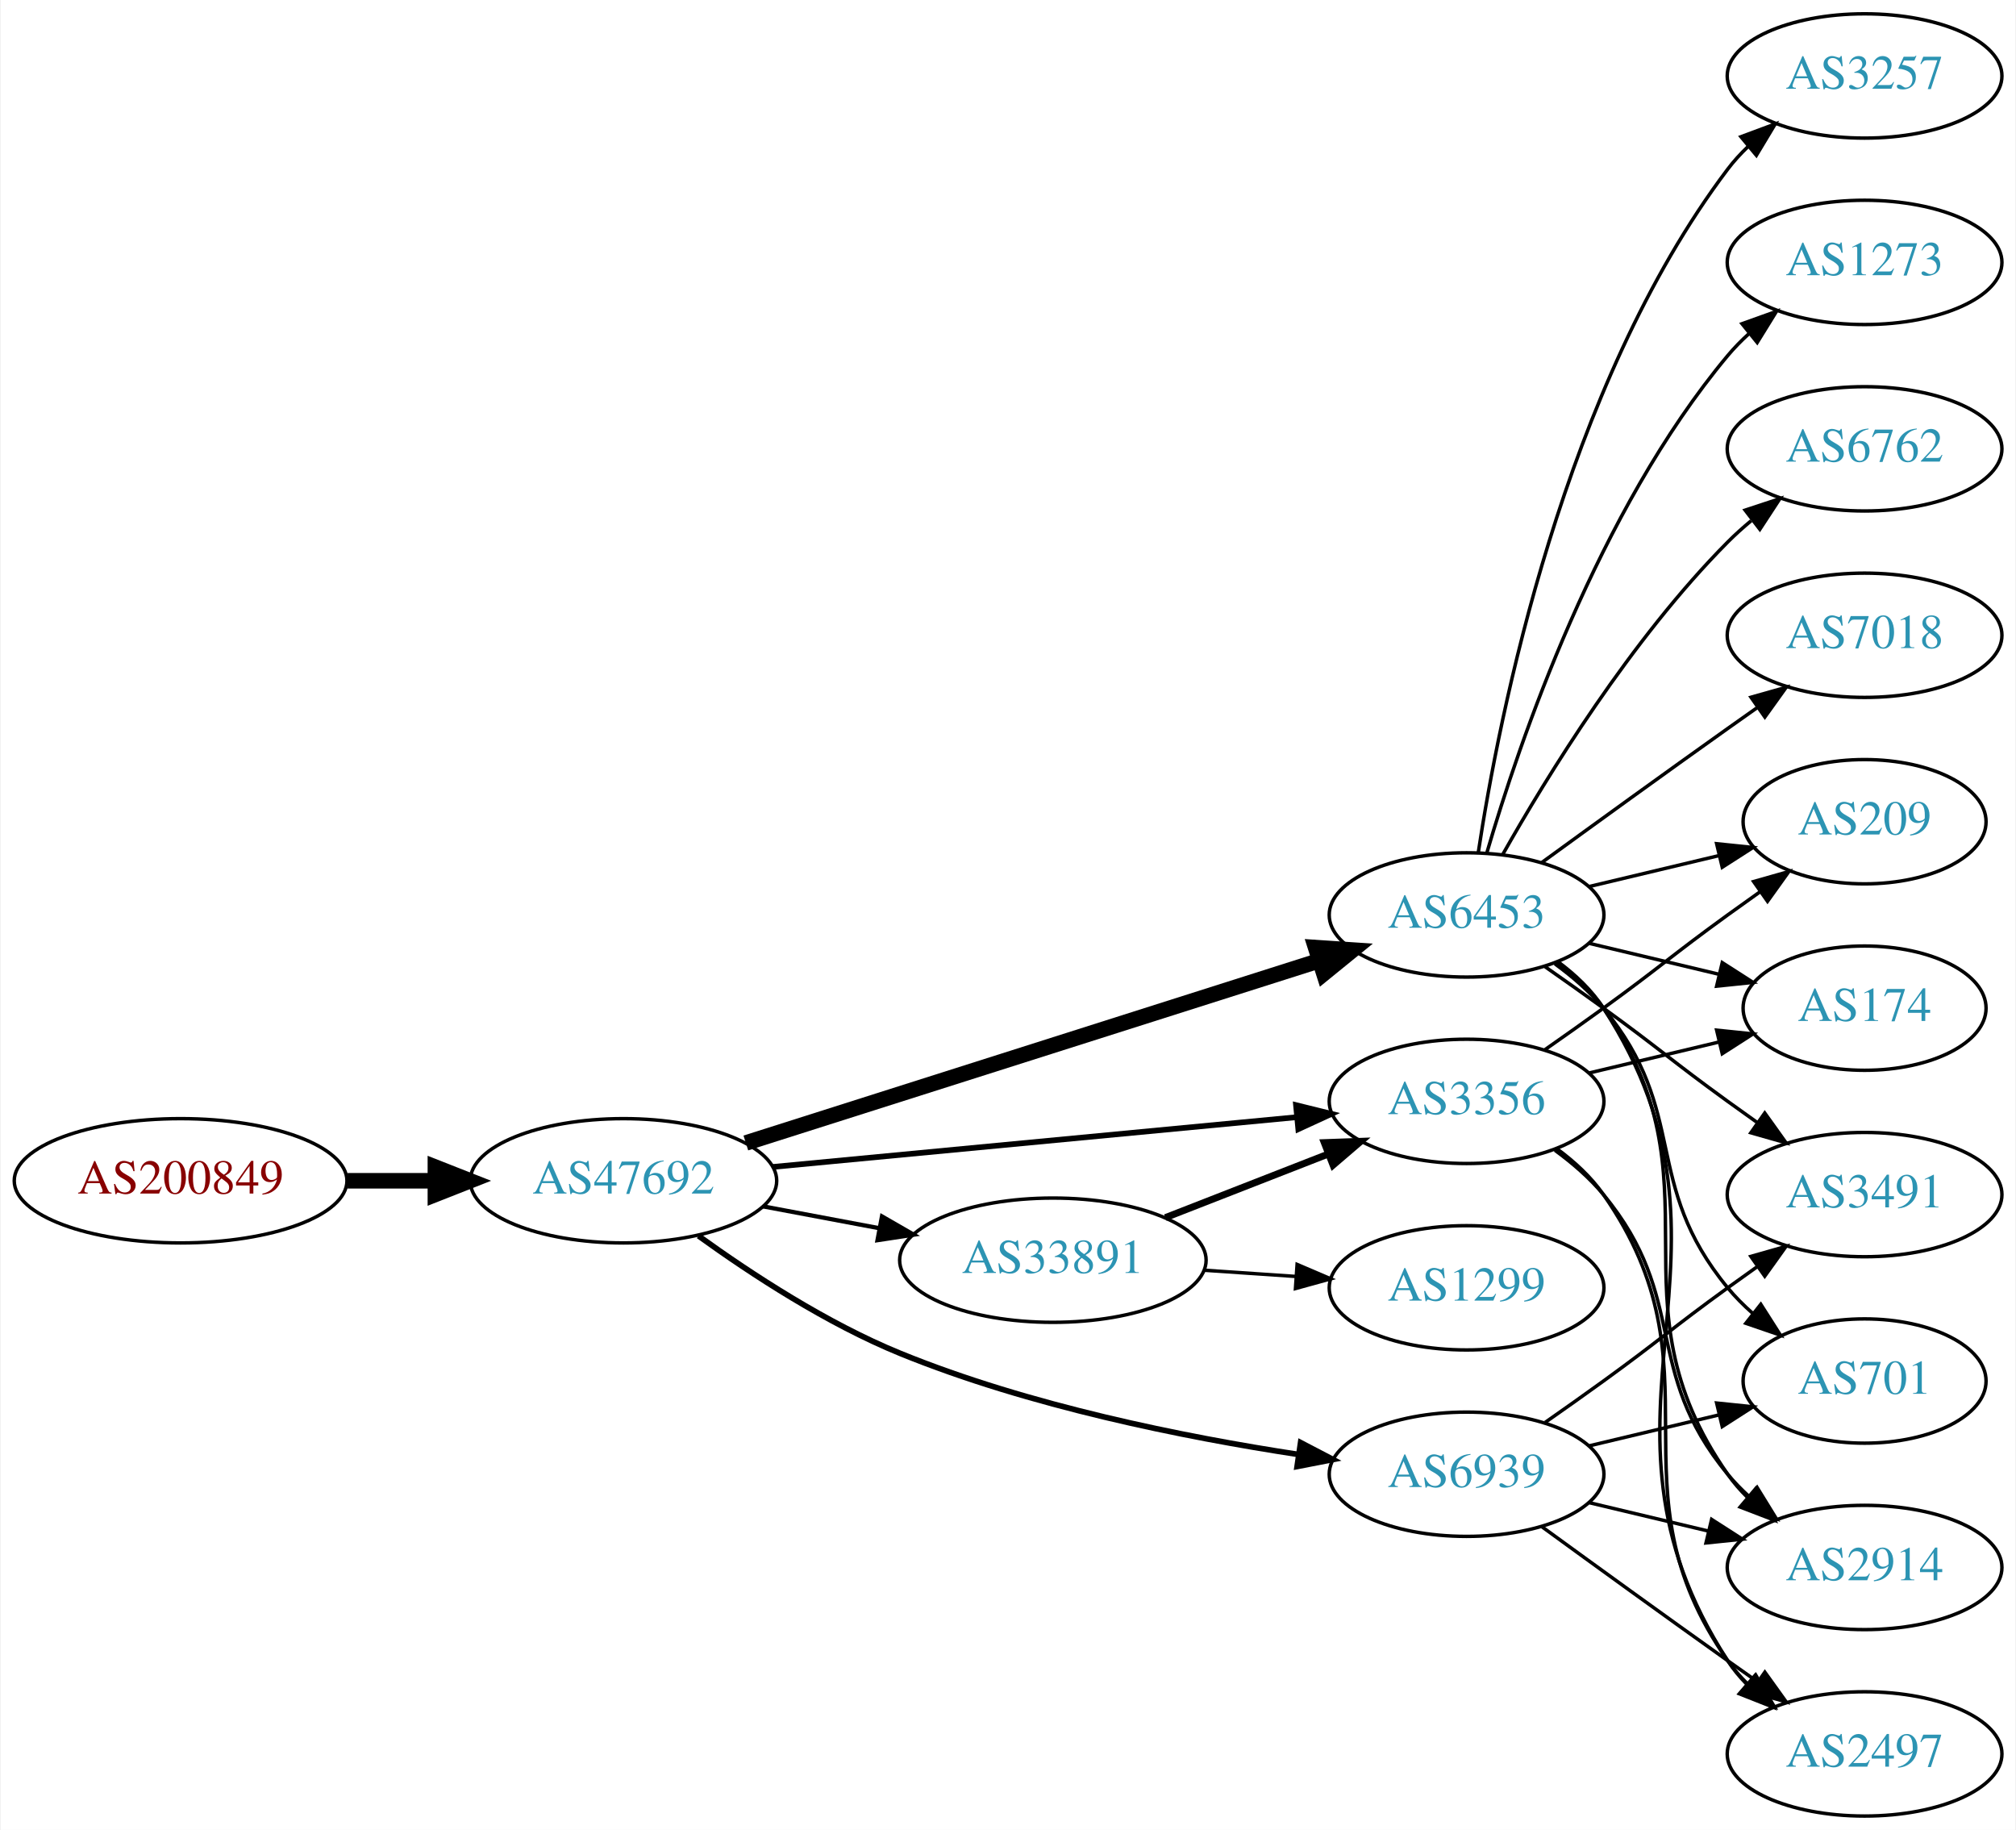
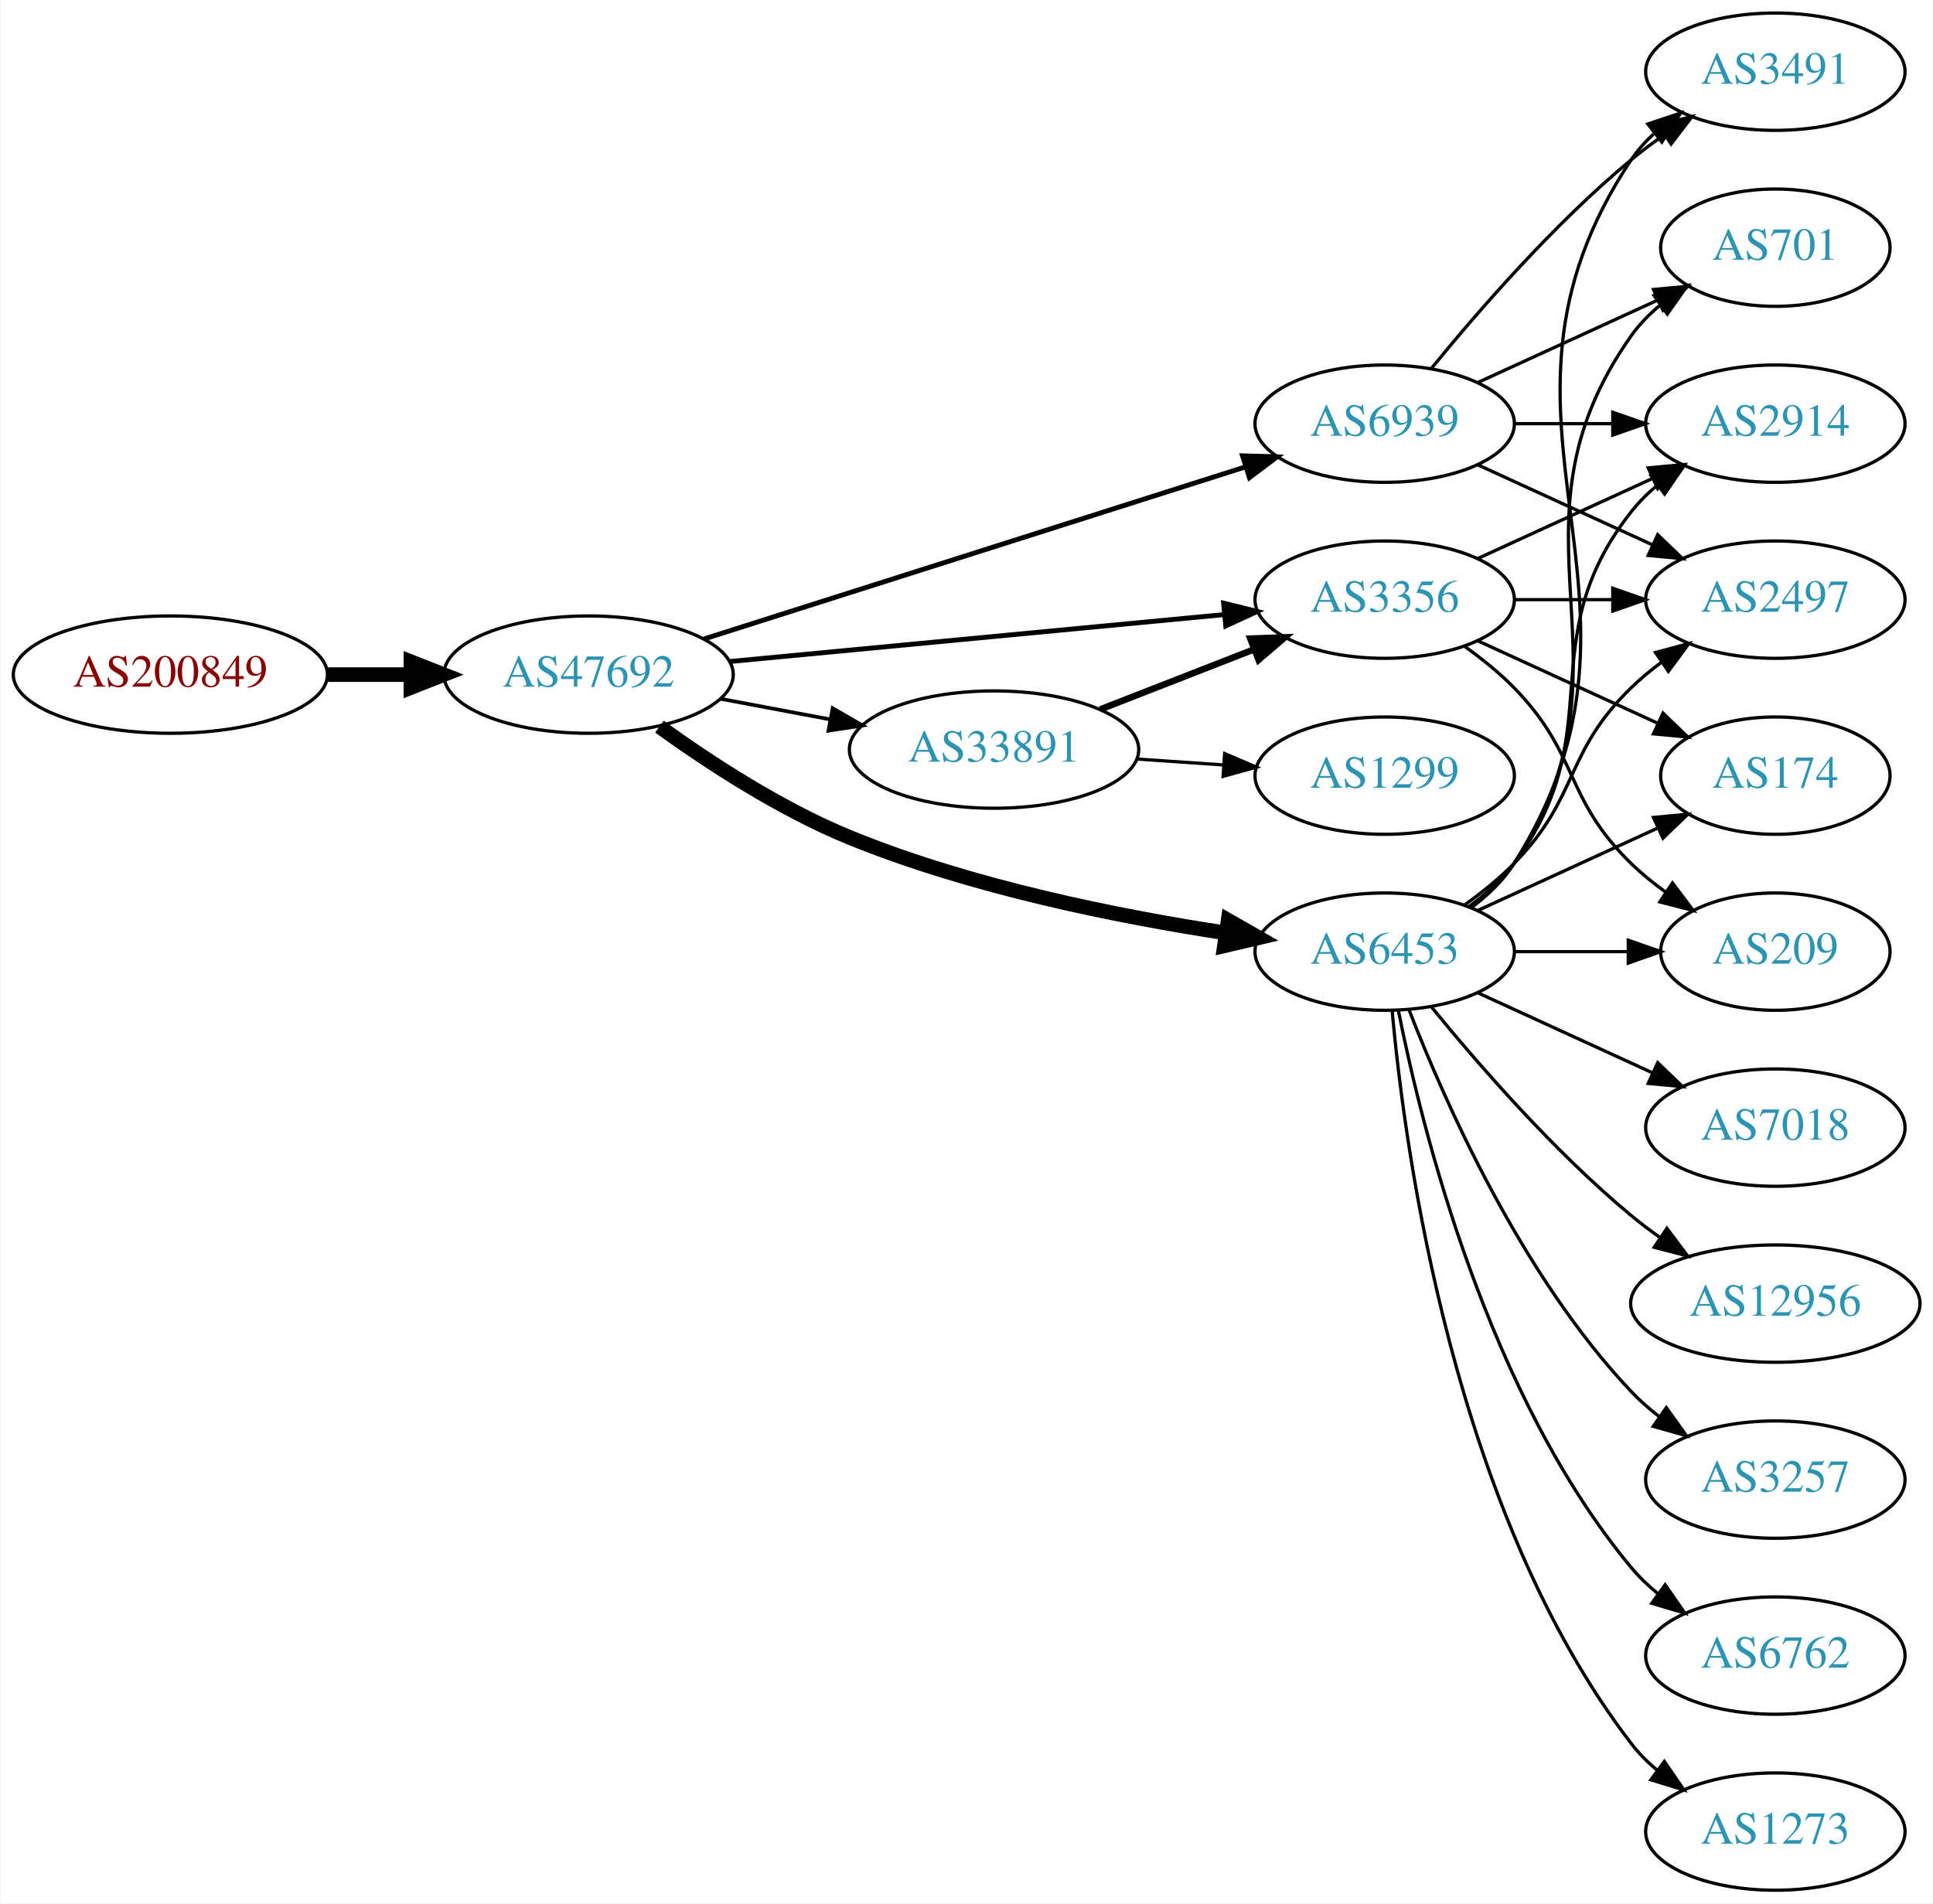
- <svg xmlns="http://www.w3.org/2000/svg" xmlns:xlink="http://www.w3.org/1999/xlink" width="584pt" height="530pt" viewBox="0.00 0.00 583.56 530.00">
-   <g id="graph0" class="graph" transform="scale(1 1) rotate(0) translate(4 526)">
-     <polygon fill="white" stroke="none" points="-4,4 -4,-526 579.562,-526 579.562,4 -4,4" />
+ <svg xmlns="http://www.w3.org/2000/svg" xmlns:xlink="http://www.w3.org/1999/xlink" width="593pt" height="584pt" viewBox="0.00 0.00 592.66 584.00">
+   <g id="graph0" class="graph" transform="scale(1 1) rotate(0) translate(4 580)">
+     <polygon fill="white" stroke="none" points="-4,4 -4,-580 588.661,-580 588.661,4 -4,4" />
    <g id="node1" class="node">
      <g id="a_node1">
        <a xlink:href="/asn/200849" xlink:title="AS200849 ~ fassma_net-AS [AT]">
-           <ellipse fill="#ffffff" stroke="black" cx="48.096" cy="-184" rx="48.192" ry="18" />
-           <text text-anchor="middle" x="48.096" y="-180.3" font-family="Times,serif" font-size="14.00" fill="#880000">AS200849</text>
+           <ellipse fill="#ffffff" stroke="black" cx="48.096" cy="-373" rx="48.192" ry="18" />
+           <text text-anchor="middle" x="48.096" y="-369.3" font-family="Times,serif" font-size="14.00" fill="#880000">AS200849</text>
        </a>
      </g>
    </g>
    <g id="node2" class="node">
      <g id="a_node2">
        <a xlink:href="/asn/47692" xlink:title="AS47692 ~ Nessus GmbH [AT]">
-           <ellipse fill="#ffffff" stroke="black" cx="176.388" cy="-184" rx="44.393" ry="18" />
-           <text text-anchor="middle" x="176.388" y="-180.3" font-family="Times,serif" font-size="14.00" fill="#2c94b3">AS47692</text>
+           <ellipse fill="#ffffff" stroke="black" cx="176.388" cy="-373" rx="44.393" ry="18" />
+           <text text-anchor="middle" x="176.388" y="-369.3" font-family="Times,serif" font-size="14.00" fill="#2c94b3">AS47692</text>
        </a>
      </g>
    </g>
    <g id="edge1" class="edge">
-       <path fill="none" stroke="black" stroke-width="4.5" d="M96.481,-184C104.742,-184 113.386,-184 121.799,-184" />
-       <polygon fill="black" stroke="black" stroke-width="4.5" points="121.904,-187.938 131.904,-184 121.904,-180.063 121.904,-187.938" />
+       <path fill="none" stroke="black" stroke-width="4.5" d="M96.481,-373C104.742,-373 113.386,-373 121.799,-373" />
+       <polygon fill="black" stroke="black" stroke-width="4.5" points="121.904,-376.938 131.904,-373 121.904,-369.063 121.904,-376.938" />
    </g>
    <g id="node3" class="node">
      <g id="a_node3">
        <a xlink:href="/asn/6453" xlink:title="AS6453 ~ TATA COMMUNICATIONS (AMERICA) INC [US]">
-           <ellipse fill="#ffffff" stroke="black" cx="420.622" cy="-261" rx="39.794" ry="18" />
-           <text text-anchor="middle" x="420.622" y="-257.3" font-family="Times,serif" font-size="14.00" fill="#2c94b3">AS6453</text>
+           <ellipse fill="#ffffff" stroke="black" cx="420.622" cy="-288" rx="39.794" ry="18" />
+           <text text-anchor="middle" x="420.622" y="-284.3" font-family="Times,serif" font-size="14.00" fill="#2c94b3">AS6453</text>
        </a>
      </g>
    </g>
    <g id="edge2" class="edge">
-       <path fill="none" stroke="black" stroke-width="4.5" d="M211.837,-194.95C255.615,-208.866 331.117,-232.866 378.05,-247.785" />
-       <polygon fill="black" stroke="black" stroke-width="4.5" points="376.886,-251.547 387.609,-250.824 379.272,-244.042 376.886,-251.547" />
+       <path fill="none" stroke="black" stroke-width="4.5" d="M198.122,-357.038C213.486,-345.948 235.355,-331.659 256.584,-323 293.873,-307.789 338.779,-298.775 372.012,-293.714" />
+       <polygon fill="black" stroke="black" stroke-width="4.5" points="372.603,-297.607 381.93,-292.268 371.467,-289.814 372.603,-297.607" />
    </g>
    <g id="node4" class="node">
      <g id="a_node4">
-         <a xlink:href="/asn/3356" xlink:title="AS3356 ~ Level 3 Parent, LLC [US]">
-           <ellipse fill="#ffffff" stroke="black" cx="420.622" cy="-207" rx="39.794" ry="18" />
-           <text text-anchor="middle" x="420.622" y="-203.3" font-family="Times,serif" font-size="14.00" fill="#2c94b3">AS3356</text>
+         <a xlink:href="/asn/33891" xlink:title="AS33891 ~ CORE-BACKBONE GMBH GLOBAL NETWORK [DE]">
+           <ellipse fill="#ffffff" stroke="black" cx="300.78" cy="-350" rx="44.393" ry="18" />
+           <text text-anchor="middle" x="300.78" y="-346.3" font-family="Times,serif" font-size="14.00" fill="#2c94b3">AS33891</text>
        </a>
      </g>
    </g>
    <g id="edge3" class="edge">
-       <path fill="none" stroke="black" stroke-width="1.636" d="M219.582,-188.006C261.961,-192.03 327.174,-198.222 371.533,-202.434" />
-       <polygon fill="black" stroke="black" stroke-width="1.636" points="371.212,-205.919 381.498,-203.38 371.874,-198.95 371.212,-205.919" />
+       <path fill="none" stroke="black" stroke-width="1.125" d="M216.787,-365.596C227.487,-363.585 239.211,-361.382 250.388,-359.282" />
+       <polygon fill="black" stroke="black" stroke-width="1.125" points="251.273,-362.677 260.454,-357.39 249.98,-355.797 251.273,-362.677" />
    </g>
    <g id="node5" class="node">
      <g id="a_node5">
        <a xlink:href="/asn/6939" xlink:title="AS6939 ~ Hurricane Electric LLC [US]">
-           <ellipse fill="#ffffff" stroke="black" cx="420.622" cy="-99" rx="39.794" ry="18" />
-           <text text-anchor="middle" x="420.622" y="-95.3" font-family="Times,serif" font-size="14.00" fill="#2c94b3">AS6939</text>
+           <ellipse fill="#ffffff" stroke="black" cx="420.622" cy="-450" rx="39.794" ry="18" />
+           <text text-anchor="middle" x="420.622" y="-446.3" font-family="Times,serif" font-size="14.00" fill="#2c94b3">AS6939</text>
        </a>
      </g>
    </g>
    <g id="edge4" class="edge">
-       <path fill="none" stroke="black" stroke-width="1.636" d="M198.122,-168.038C213.486,-156.948 235.355,-142.659 256.584,-134 293.873,-118.789 338.779,-109.775 372.012,-104.714" />
-       <polygon fill="black" stroke="black" stroke-width="1.636" points="372.54,-108.174 381.93,-103.268 371.53,-101.247 372.54,-108.174" />
+       <path fill="none" stroke="black" stroke-width="1.5" d="M211.837,-383.95C255.615,-397.866 331.117,-421.866 378.05,-436.785" />
+       <polygon fill="black" stroke="black" stroke-width="1.5" points="377.019,-440.13 387.609,-439.824 379.139,-433.459 377.019,-440.13" />
    </g>
    <g id="node6" class="node">
      <g id="a_node6">
-         <a xlink:href="/asn/33891" xlink:title="AS33891 ~ CORE-BACKBONE GMBH GLOBAL NETWORK [DE]">
-           <ellipse fill="#ffffff" stroke="black" cx="300.78" cy="-161" rx="44.393" ry="18" />
-           <text text-anchor="middle" x="300.78" y="-157.3" font-family="Times,serif" font-size="14.00" fill="#2c94b3">AS33891</text>
+         <a xlink:href="/asn/3356" xlink:title="AS3356 ~ Level 3 Parent, LLC [US]">
+           <ellipse fill="#ffffff" stroke="black" cx="420.622" cy="-396" rx="39.794" ry="18" />
+           <text text-anchor="middle" x="420.622" y="-392.3" font-family="Times,serif" font-size="14.00" fill="#2c94b3">AS3356</text>
        </a>
      </g>
    </g>
    <g id="edge5" class="edge">
-       <path fill="none" stroke="black" stroke-width="1.227" d="M216.787,-176.596C227.487,-174.585 239.211,-172.382 250.388,-170.282" />
-       <polygon fill="black" stroke="black" stroke-width="1.227" points="251.273,-173.677 260.454,-168.39 249.98,-166.797 251.273,-173.677" />
+       <path fill="none" stroke="black" stroke-width="1.5" d="M219.582,-377.006C261.961,-381.03 327.174,-387.222 371.533,-391.434" />
+       <polygon fill="black" stroke="black" stroke-width="1.5" points="371.212,-394.919 381.498,-392.38 371.874,-387.95 371.212,-394.919" />
    </g>
    <g id="node7" class="node">
      <g id="a_node7">
-         <a xlink:href="/asn/6762" xlink:title="AS6762 ~ TELECOM ITALIA SPARKLE S.p.A. [IT]">
-           <ellipse fill="#ffffff" stroke="black" cx="535.915" cy="-396" rx="39.794" ry="18" />
-           <text text-anchor="middle" x="535.915" y="-392.3" font-family="Times,serif" font-size="14.00" fill="#2c94b3">AS6762</text>
+         <a xlink:href="/asn/2497" xlink:title="AS2497 ~ Internet Initiative Japan Inc. [JP]">
+           <ellipse fill="#ffffff" stroke="black" cx="540.465" cy="-396" rx="39.794" ry="18" />
+           <text text-anchor="middle" x="540.465" y="-392.3" font-family="Times,serif" font-size="14.00" fill="#2c94b3">AS2497</text>
        </a>
      </g>
    </g>
    <g id="edge6" class="edge">
-       <path fill="none" stroke="black" d="M431.082,-278.49C443.864,-301.096 468.296,-340.886 496.269,-369 498.379,-371.121 500.676,-373.188 503.061,-375.171" />
-       <polygon fill="black" stroke="black" points="501.313,-378.242 511.376,-381.556 505.577,-372.69 501.313,-378.242" />
+       <path fill="none" stroke="black" d="M445.216,-302.389C450.472,-306.148 455.804,-310.437 460.269,-315 480.441,-335.617 475.575,-348.906 496.269,-369 499.114,-371.763 502.288,-374.386 505.588,-376.834" />
+       <polygon fill="black" stroke="black" points="503.704,-379.786 513.936,-382.538 507.653,-374.006 503.704,-379.786" />
    </g>
    <g id="node8" class="node">
      <g id="a_node8">
-         <a xlink:href="/asn/7018" xlink:title="AS7018 ~ AT&amp;T Services, Inc. [US]">
-           <ellipse fill="#ffffff" stroke="black" cx="535.915" cy="-342" rx="39.794" ry="18" />
-           <text text-anchor="middle" x="535.915" y="-338.3" font-family="Times,serif" font-size="14.00" fill="#2c94b3">AS7018</text>
+         <a xlink:href="/asn/6762" xlink:title="AS6762 ~ TELECOM ITALIA SPARKLE S.p.A. [IT]">
+           <ellipse fill="#ffffff" stroke="black" cx="540.465" cy="-72" rx="39.794" ry="18" />
+           <text text-anchor="middle" x="540.465" y="-68.3" font-family="Times,serif" font-size="14.00" fill="#2c94b3">AS6762</text>
        </a>
      </g>
    </g>
    <g id="edge7" class="edge">
-       <path fill="none" stroke="black" d="M442.471,-276.222C457.404,-287.091 478.018,-302.025 496.269,-315 499.089,-317.005 502.032,-319.085 504.98,-321.159" />
-       <polygon fill="black" stroke="black" points="503.008,-324.05 513.205,-326.926 507.026,-318.319 503.008,-324.05" />
+       <path fill="none" stroke="black" d="M424.821,-269.927C431.984,-233.859 452.259,-151.875 496.269,-99 498.673,-96.111 501.47,-93.437 504.462,-90.987" />
+       <polygon fill="black" stroke="black" points="506.652,-93.722 512.705,-85.027 502.551,-88.05 506.652,-93.722" />
    </g>
    <g id="node9" class="node">
      <g id="a_node9">
-         <a xlink:href="/asn/2914" xlink:title="AS2914 ~ NTT America, Inc. [US]">
-           <ellipse fill="#ffffff" stroke="black" cx="535.915" cy="-72" rx="39.794" ry="18" />
-           <text text-anchor="middle" x="535.915" y="-68.3" font-family="Times,serif" font-size="14.00" fill="#2c94b3">AS2914</text>
+         <a xlink:href="/asn/1273" xlink:title="AS1273 ~ Vodafone Group PLC [EU]">
+           <ellipse fill="#ffffff" stroke="black" cx="540.465" cy="-18" rx="39.794" ry="18" />
+           <text text-anchor="middle" x="540.465" y="-14.3" font-family="Times,serif" font-size="14.00" fill="#2c94b3">AS1273</text>
        </a>
      </g>
    </g>
    <g id="edge8" class="edge">
-       <path fill="none" stroke="black" d="M446.782,-247.284C451.846,-243.545 456.701,-239.096 460.269,-234 495.882,-183.131 460.655,-149.869 496.269,-99 497.941,-96.611 499.896,-94.365 502.023,-92.267" />
-       <polygon fill="black" stroke="black" points="504.388,-94.851 509.756,-85.716 499.863,-89.51 504.388,-94.851" />
+       <path fill="none" stroke="black" d="M422.906,-269.883C426.805,-226.668 441.822,-115.869 496.269,-45 498.559,-42.02 501.279,-39.284 504.223,-36.795" />
+       <polygon fill="black" stroke="black" points="506.417,-39.527 512.399,-30.782 502.27,-33.888 506.417,-39.527" />
    </g>
    <g id="node10" class="node">
      <g id="a_node10">
-         <a xlink:href="/asn/3257" xlink:title="AS3257 ~ GTT [DE]">
-           <ellipse fill="#ffffff" stroke="black" cx="535.915" cy="-504" rx="39.794" ry="18" />
-           <text text-anchor="middle" x="535.915" y="-500.3" font-family="Times,serif" font-size="14.00" fill="#2c94b3">AS3257</text>
+         <a xlink:href="/asn/701" xlink:title="AS701 ~ UUNET [US]">
+           <ellipse fill="#ffffff" stroke="black" cx="540.465" cy="-504" rx="35.194" ry="18" />
+           <text text-anchor="middle" x="540.465" y="-500.3" font-family="Times,serif" font-size="14.00" fill="#2c94b3">AS701</text>
        </a>
      </g>
    </g>
    <g id="edge9" class="edge">
-       <path fill="none" stroke="black" d="M423.999,-278.986C429.972,-318.422 448.684,-413.995 496.269,-477 498.026,-479.327 500.043,-481.529 502.212,-483.596" />
-       <polygon fill="black" stroke="black" points="500.097,-486.389 510.025,-490.088 504.571,-481.005 500.097,-486.389" />
+       <path fill="none" stroke="black" d="M446.941,-301.607C451.997,-305.351 456.809,-309.831 460.269,-315 501.293,-376.294 453.69,-416.775 496.269,-477 498.739,-480.493 501.817,-483.63 505.187,-486.421" />
+       <polygon fill="black" stroke="black" points="503.256,-489.343 513.427,-492.31 507.326,-483.648 503.256,-489.343" />
    </g>
    <g id="node11" class="node">
      <g id="a_node11">
-         <a xlink:href="/asn/2497" xlink:title="AS2497 ~ Internet Initiative Japan Inc. [JP]">
-           <ellipse fill="#ffffff" stroke="black" cx="535.915" cy="-18" rx="39.794" ry="18" />
-           <text text-anchor="middle" x="535.915" y="-14.3" font-family="Times,serif" font-size="14.00" fill="#2c94b3">AS2497</text>
+         <a xlink:href="/asn/174" xlink:title="AS174 ~ Cogent Communications [US]">
+           <ellipse fill="#ffffff" stroke="black" cx="540.465" cy="-342" rx="35.194" ry="18" />
+           <text text-anchor="middle" x="540.465" y="-338.3" font-family="Times,serif" font-size="14.00" fill="#2c94b3">AS174</text>
        </a>
      </g>
    </g>
    <g id="edge10" class="edge">
-       <path fill="none" stroke="black" d="M447.059,-247.47C452.108,-243.722 456.888,-239.221 460.269,-234 506.744,-162.222 449.794,-116.778 496.269,-45 497.853,-42.553 499.746,-40.263 501.829,-38.136" />
-       <polygon fill="black" stroke="black" points="504.198,-40.715 509.479,-31.53 499.623,-35.416 504.198,-40.715" />
+       <path fill="none" stroke="black" d="M449.251,-300.661C465.667,-308.183 486.649,-317.798 504.246,-325.861" />
+       <polygon fill="black" stroke="black" points="503.074,-329.174 513.623,-330.158 505.99,-322.811 503.074,-329.174" />
    </g>
    <g id="node12" class="node">
      <g id="a_node12">
-         <a xlink:href="/asn/209" xlink:title="AS209 ~ CenturyLink Communications, LLC [US]">
-           <ellipse fill="#ffffff" stroke="black" cx="535.915" cy="-288" rx="35.194" ry="18" />
-           <text text-anchor="middle" x="535.915" y="-284.3" font-family="Times,serif" font-size="14.00" fill="#2c94b3">AS209</text>
+         <a xlink:href="/asn/7018" xlink:title="AS7018 ~ AT&amp;T Services, Inc. [US]">
+           <ellipse fill="#ffffff" stroke="black" cx="540.465" cy="-234" rx="39.794" ry="18" />
+           <text text-anchor="middle" x="540.465" y="-230.3" font-family="Times,serif" font-size="14.00" fill="#2c94b3">AS7018</text>
        </a>
      </g>
    </g>
    <g id="edge11" class="edge">
-       <path fill="none" stroke="black" d="M456.229,-269.248C468.024,-272.058 481.329,-275.229 493.596,-278.153" />
-       <polygon fill="black" stroke="black" points="493.062,-281.624 503.601,-280.537 494.685,-274.814 493.062,-281.624" />
+       <path fill="none" stroke="black" d="M449.251,-275.339C465.208,-268.027 485.479,-258.739 502.761,-250.819" />
+       <polygon fill="black" stroke="black" points="504.376,-253.929 512.009,-246.581 501.46,-247.565 504.376,-253.929" />
    </g>
    <g id="node13" class="node">
      <g id="a_node13">
-         <a xlink:href="/asn/1273" xlink:title="AS1273 ~ Vodafone Group PLC [EU]">
-           <ellipse fill="#ffffff" stroke="black" cx="535.915" cy="-450" rx="39.794" ry="18" />
-           <text text-anchor="middle" x="535.915" y="-446.3" font-family="Times,serif" font-size="14.00" fill="#2c94b3">AS1273</text>
+         <a xlink:href="/asn/209" xlink:title="AS209 ~ CenturyLink Communications, LLC [US]">
+           <ellipse fill="#ffffff" stroke="black" cx="540.465" cy="-288" rx="35.194" ry="18" />
+           <text text-anchor="middle" x="540.465" y="-284.3" font-family="Times,serif" font-size="14.00" fill="#2c94b3">AS209</text>
        </a>
      </g>
    </g>
    <g id="edge12" class="edge">
-       <path fill="none" stroke="black" d="M426.496,-279.002C435.81,-310.844 458.627,-377.981 496.269,-423 498.139,-425.237 500.237,-427.374 502.464,-429.396" />
-       <polygon fill="black" stroke="black" points="500.407,-432.234 510.383,-435.804 504.81,-426.793 500.407,-432.234" />
+       <path fill="none" stroke="black" d="M460.535,-288C471.622,-288 483.781,-288 495.164,-288" />
+       <polygon fill="black" stroke="black" points="495.345,-291.5 505.345,-288 495.345,-284.5 495.345,-291.5" />
    </g>
    <g id="node14" class="node">
      <g id="a_node14">
-         <a xlink:href="/asn/174" xlink:title="AS174 ~ Cogent Communications [US]">
-           <ellipse fill="#ffffff" stroke="black" cx="535.915" cy="-234" rx="35.194" ry="18" />
-           <text text-anchor="middle" x="535.915" y="-230.3" font-family="Times,serif" font-size="14.00" fill="#2c94b3">AS174</text>
+         <a xlink:href="/asn/2914" xlink:title="AS2914 ~ NTT America, Inc. [US]">
+           <ellipse fill="#ffffff" stroke="black" cx="540.465" cy="-450" rx="39.794" ry="18" />
+           <text text-anchor="middle" x="540.465" y="-446.3" font-family="Times,serif" font-size="14.00" fill="#2c94b3">AS2914</text>
        </a>
      </g>
    </g>
    <g id="edge13" class="edge">
-       <path fill="none" stroke="black" d="M456.229,-252.752C468.024,-249.942 481.329,-246.771 493.596,-243.847" />
-       <polygon fill="black" stroke="black" points="494.685,-247.186 503.601,-241.463 493.062,-240.376 494.685,-247.186" />
+       <path fill="none" stroke="black" d="M446.553,-301.882C451.629,-305.611 456.547,-310.016 460.269,-315 490.54,-355.542 464.97,-383.246 496.269,-423 498.594,-425.953 501.337,-428.67 504.296,-431.147" />
+       <polygon fill="black" stroke="black" points="502.356,-434.064 512.493,-437.145 506.489,-428.415 502.356,-434.064" />
    </g>
    <g id="node15" class="node">
      <g id="a_node15">
        <a xlink:href="/asn/3491" xlink:title="AS3491 ~ PCCW Global, Inc. [US]">
-           <ellipse fill="#ffffff" stroke="black" cx="535.915" cy="-180" rx="39.794" ry="18" />
-           <text text-anchor="middle" x="535.915" y="-176.3" font-family="Times,serif" font-size="14.00" fill="#2c94b3">AS3491</text>
+           <ellipse fill="#ffffff" stroke="black" cx="540.465" cy="-558" rx="39.794" ry="18" />
+           <text text-anchor="middle" x="540.465" y="-554.3" font-family="Times,serif" font-size="14.00" fill="#2c94b3">AS3491</text>
        </a>
      </g>
    </g>
    <g id="edge14" class="edge">
-       <path fill="none" stroke="black" d="M443.379,-245.991C448.914,-242.121 454.833,-237.936 460.269,-234 476.469,-222.271 480.069,-218.729 496.269,-207 499.072,-204.971 502.003,-202.875 504.944,-200.79" />
-       <polygon fill="black" stroke="black" points="506.995,-203.627 513.158,-195.009 502.966,-197.903 506.995,-203.627" />
+       <path fill="none" stroke="black" d="M447.148,-301.472C452.193,-305.223 456.948,-309.74 460.269,-315 512.219,-397.3 442.23,-450.056 496.269,-531 498.184,-533.869 500.518,-536.49 503.099,-538.872" />
+       <polygon fill="black" stroke="black" points="501.362,-541.954 511.41,-545.313 505.65,-536.421 501.362,-541.954" />
    </g>
    <g id="node16" class="node">
      <g id="a_node16">
-         <a xlink:href="/asn/701" xlink:title="AS701 ~ UUNET [US]">
-           <ellipse fill="#ffffff" stroke="black" cx="535.915" cy="-126" rx="35.194" ry="18" />
-           <text text-anchor="middle" x="535.915" y="-122.3" font-family="Times,serif" font-size="14.00" fill="#2c94b3">AS701</text>
+         <a xlink:href="/asn/12956" xlink:title="AS12956 ~ TELXIUS [ES]">
+           <ellipse fill="#ffffff" stroke="black" cx="540.465" cy="-180" rx="44.393" ry="18" />
+           <text text-anchor="middle" x="540.465" y="-176.3" font-family="Times,serif" font-size="14.00" fill="#2c94b3">AS12956</text>
        </a>
      </g>
    </g>
    <g id="edge15" class="edge">
-       <path fill="none" stroke="black" d="M446.203,-246.844C451.297,-243.128 456.311,-238.799 460.269,-234 485.333,-203.606 471.204,-183.394 496.269,-153 498.404,-150.411 500.846,-147.959 503.443,-145.666" />
-       <polygon fill="black" stroke="black" points="505.851,-148.225 511.542,-139.288 501.52,-142.725 505.851,-148.225" />
-     </g>
-     <g id="edge19" class="edge">
-       <path fill="none" stroke="black" d="M446.203,-192.844C451.297,-189.128 456.311,-184.799 460.269,-180 485.333,-149.606 471.204,-129.394 496.269,-99 498.124,-96.751 500.211,-94.604 502.43,-92.576" />
-       <polygon fill="black" stroke="black" points="504.778,-95.177 510.334,-86.156 500.365,-89.744 504.778,-95.177" />
-     </g>
-     <g id="edge16" class="edge">
-       <path fill="none" stroke="black" d="M446.782,-193.284C451.846,-189.545 456.701,-185.096 460.269,-180 495.882,-129.131 460.655,-95.869 496.269,-45 497.941,-42.611 499.896,-40.365 502.023,-38.267" />
-       <polygon fill="black" stroke="black" points="504.388,-40.851 509.756,-31.716 499.863,-35.51 504.388,-40.851" />
-     </g>
-     <g id="edge17" class="edge">
-       <path fill="none" stroke="black" d="M443.379,-222.009C448.914,-225.879 454.833,-230.064 460.269,-234 476.469,-245.729 480.069,-249.271 496.269,-261 499.298,-263.193 502.476,-265.463 505.655,-267.713" />
-       <polygon fill="black" stroke="black" points="503.771,-270.667 513.965,-273.555 507.797,-264.941 503.771,-270.667" />
-     </g>
-     <g id="edge18" class="edge">
-       <path fill="none" stroke="black" d="M456.229,-215.248C468.024,-218.058 481.329,-221.229 493.596,-224.153" />
-       <polygon fill="black" stroke="black" points="493.062,-227.624 503.601,-226.537 494.685,-220.814 493.062,-227.624" />
-     </g>
-     <g id="edge23" class="edge">
-       <path fill="none" stroke="black" d="M456.229,-90.752C467.101,-88.162 479.255,-85.265 490.698,-82.538" />
-       <polygon fill="black" stroke="black" points="491.604,-85.92 500.52,-80.197 489.981,-79.111 491.604,-85.92" />
-     </g>
-     <g id="edge22" class="edge">
-       <path fill="none" stroke="black" d="M442.471,-83.778C457.404,-72.909 478.018,-57.975 496.269,-45 499.089,-42.995 502.032,-40.915 504.98,-38.841" />
-       <polygon fill="black" stroke="black" points="507.026,-41.681 513.205,-33.074 503.008,-35.95 507.026,-41.681" />
-     </g>
-     <g id="edge20" class="edge">
-       <path fill="none" stroke="black" d="M443.379,-114.009C448.914,-117.879 454.833,-122.064 460.269,-126 476.469,-137.729 480.069,-141.271 496.269,-153 499.072,-155.029 502.003,-157.125 504.944,-159.21" />
-       <polygon fill="black" stroke="black" points="502.966,-162.097 513.158,-164.991 506.995,-156.373 502.966,-162.097" />
-     </g>
-     <g id="edge21" class="edge">
-       <path fill="none" stroke="black" d="M456.229,-107.248C468.024,-110.058 481.329,-113.229 493.596,-116.153" />
-       <polygon fill="black" stroke="black" points="493.062,-119.624 503.601,-118.537 494.685,-112.814 493.062,-119.624" />
-     </g>
-     <g id="edge24" class="edge">
-       <path fill="none" stroke="black" stroke-width="2" d="M333.359,-173.327C347.788,-178.96 365.028,-185.689 380.289,-191.646" />
-       <polygon fill="black" stroke="black" stroke-width="2" points="379.395,-195.054 389.983,-195.43 381.94,-188.534 379.395,-195.054" />
+       <path fill="none" stroke="black" d="M435.041,-270.935C449.156,-253.625 472.571,-226.655 496.269,-207 499.006,-204.729 501.95,-202.506 504.967,-200.37" />
+       <polygon fill="black" stroke="black" points="507.193,-203.092 513.556,-194.621 503.299,-197.275 507.193,-203.092" />
    </g>
    <g id="node17" class="node">
      <g id="a_node17">
+         <a xlink:href="/asn/3257" xlink:title="AS3257 ~ GTT [DE]">
+           <ellipse fill="#ffffff" stroke="black" cx="540.465" cy="-126" rx="39.794" ry="18" />
+           <text text-anchor="middle" x="540.465" y="-122.3" font-family="Times,serif" font-size="14.00" fill="#2c94b3">AS3257</text>
+         </a>
+       </g>
+     </g>
+     <g id="edge16" class="edge">
+       <path fill="none" stroke="black" d="M428.145,-270.006C438.896,-242.272 462.553,-188.571 496.269,-153 498.854,-150.272 501.772,-147.706 504.84,-145.323" />
+       <polygon fill="black" stroke="black" points="507.019,-148.07 513.189,-139.457 502.994,-142.342 507.019,-148.07" />
+     </g>
+     <g id="edge17" class="edge">
+       <path fill="none" stroke="black" stroke-width="2" d="M333.359,-362.327C347.788,-367.96 365.028,-374.689 380.289,-380.646" />
+       <polygon fill="black" stroke="black" stroke-width="2" points="379.395,-384.054 389.983,-384.43 381.94,-377.534 379.395,-384.054" />
+     </g>
+     <g id="node18" class="node">
+       <g id="a_node18">
        <a xlink:href="/asn/1299" xlink:title="AS1299 ~ Telia Carrier [EU]">
-           <ellipse fill="#ffffff" stroke="black" cx="420.622" cy="-153" rx="39.794" ry="18" />
-           <text text-anchor="middle" x="420.622" y="-149.3" font-family="Times,serif" font-size="14.00" fill="#2c94b3">AS1299</text>
-         </a>
-       </g>
+           <ellipse fill="#ffffff" stroke="black" cx="420.622" cy="-342" rx="39.794" ry="18" />
+           <text text-anchor="middle" x="420.622" y="-338.3" font-family="Times,serif" font-size="14.00" fill="#2c94b3">AS1299</text>
+         </a>
+       </g>
+     </g>
+     <g id="edge18" class="edge">
+       <path fill="none" stroke="black" d="M344.657,-347.089C353.266,-346.505 362.369,-345.887 371.152,-345.291" />
+       <polygon fill="black" stroke="black" points="371.527,-348.773 381.267,-344.604 371.053,-341.789 371.527,-348.773" />
+     </g>
+     <g id="edge19" class="edge">
+       <path fill="none" stroke="black" d="M449.251,-437.339C465.208,-430.027 485.479,-420.739 502.761,-412.819" />
+       <polygon fill="black" stroke="black" points="504.376,-415.929 512.009,-408.581 501.46,-409.565 504.376,-415.929" />
+     </g>
+     <g id="edge21" class="edge">
+       <path fill="none" stroke="black" d="M449.251,-462.661C465.667,-470.183 486.649,-479.798 504.246,-487.861" />
+       <polygon fill="black" stroke="black" points="503.074,-491.174 513.623,-492.158 505.99,-484.811 503.074,-491.174" />
+     </g>
+     <g id="edge22" class="edge">
+       <path fill="none" stroke="black" d="M460.535,-450C470.088,-450 480.438,-450 490.401,-450" />
+       <polygon fill="black" stroke="black" points="490.593,-453.5 500.593,-450 490.593,-446.5 490.593,-453.5" />
+     </g>
+     <g id="edge20" class="edge">
+       <path fill="none" stroke="black" d="M435.041,-467.065C449.156,-484.375 472.571,-511.345 496.269,-531 499.485,-533.668 502.986,-536.27 506.556,-538.741" />
+       <polygon fill="black" stroke="black" points="504.634,-541.666 514.912,-544.236 508.48,-535.817 504.634,-541.666" />
+     </g>
+     <g id="edge23" class="edge">
+       <path fill="none" stroke="black" d="M460.535,-396C470.088,-396 480.438,-396 490.401,-396" />
+       <polygon fill="black" stroke="black" points="490.593,-399.5 500.593,-396 490.593,-392.5 490.593,-399.5" />
+     </g>
+     <g id="edge26" class="edge">
+       <path fill="none" stroke="black" d="M449.251,-383.339C465.667,-375.817 486.649,-366.202 504.246,-358.139" />
+       <polygon fill="black" stroke="black" points="505.99,-361.189 513.623,-353.842 503.074,-354.826 505.99,-361.189" />
+     </g>
+     <g id="edge24" class="edge">
+       <path fill="none" stroke="black" d="M445.216,-381.611C450.472,-377.852 455.804,-373.563 460.269,-369 480.441,-348.383 475.575,-335.094 496.269,-315 499.497,-311.866 503.147,-308.911 506.926,-306.188" />
+       <polygon fill="black" stroke="black" points="508.905,-309.075 515.286,-300.617 505.023,-303.25 508.905,-309.075" />
    </g>
    <g id="edge25" class="edge">
-       <path fill="none" stroke="black" d="M344.657,-158.089C353.266,-157.505 362.369,-156.887 371.152,-156.291" />
-       <polygon fill="black" stroke="black" points="371.527,-159.773 381.267,-155.604 371.053,-152.789 371.527,-159.773" />
+       <path fill="none" stroke="black" d="M449.251,-408.661C465.208,-415.973 485.479,-425.261 502.761,-433.181" />
+       <polygon fill="black" stroke="black" points="501.46,-436.435 512.009,-437.419 504.376,-430.071 501.46,-436.435" />
    </g>
  </g>
</svg>
